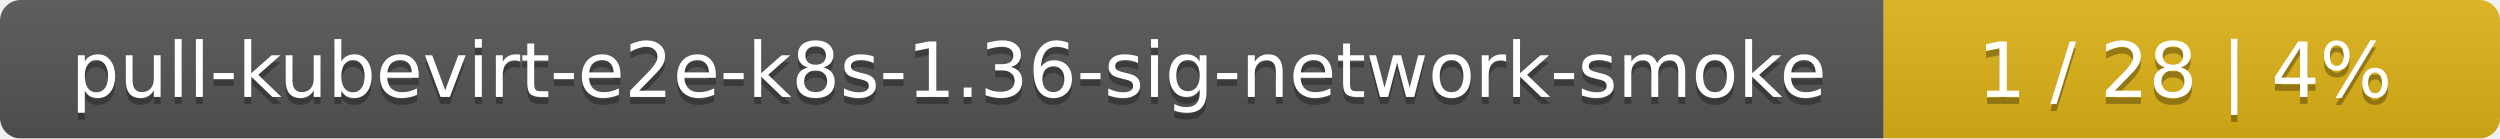
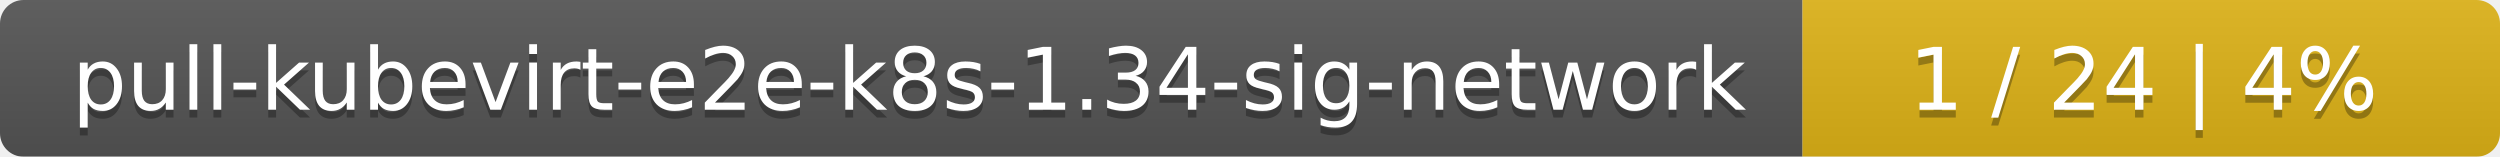
- <svg xmlns="http://www.w3.org/2000/svg" width="361" height="20">
+ <svg xmlns="http://www.w3.org/2000/svg" width="319" height="20">
  <linearGradient id="smooth" x2="0" y2="100%">
    <stop offset="0" stop-color="#bbb" stop-opacity=".1" />
    <stop offset="1" stop-opacity=".1" />
  </linearGradient>
  <mask id="round">
-     <rect width="361" height="20" rx="3" fill="#fff" />
+     <rect width="319" height="20" rx="3" fill="#fff" />
  </mask>
  <g mask="url(#round)">
-     <rect width="272" height="20" fill="#555" />
-     <rect x="272" width="89" height="20" fill="#dfb317" />
-     <rect width="361" height="20" fill="url(#smooth)" />
+     <rect width="230" height="20" fill="#555" />
+     <rect x="230" width="89" height="20" fill="#dfb317" />
+     <rect width="319" height="20" fill="url(#smooth)" />
  </g>
  <g fill="#fff" text-anchor="middle" font-family="DejaVu Sans,Verdana,Geneva,sans-serif" font-size="11">
-     <text x="137" y="15" fill="#010101" fill-opacity=".3">pull-kubevirt-e2e-k8s-1.36-sig-network-smoke</text>
-     <text x="137" y="14">pull-kubevirt-e2e-k8s-1.36-sig-network-smoke</text>
-     <text x="315.5" y="15" fill="#010101" fill-opacity=".3">1 / 28    |    4%</text>
-     <text x="315.5" y="14">1 / 28    |    4%</text>
+     <text x="116" y="15" fill="#010101" fill-opacity=".3">pull-kubevirt-e2e-k8s-1.34-sig-network</text>
+     <text x="116" y="14">pull-kubevirt-e2e-k8s-1.34-sig-network</text>
+     <text x="273.5" y="15" fill="#010101" fill-opacity=".3">1 / 24    |    4%</text>
+     <text x="273.5" y="14">1 / 24    |    4%</text>
  </g>
</svg>
